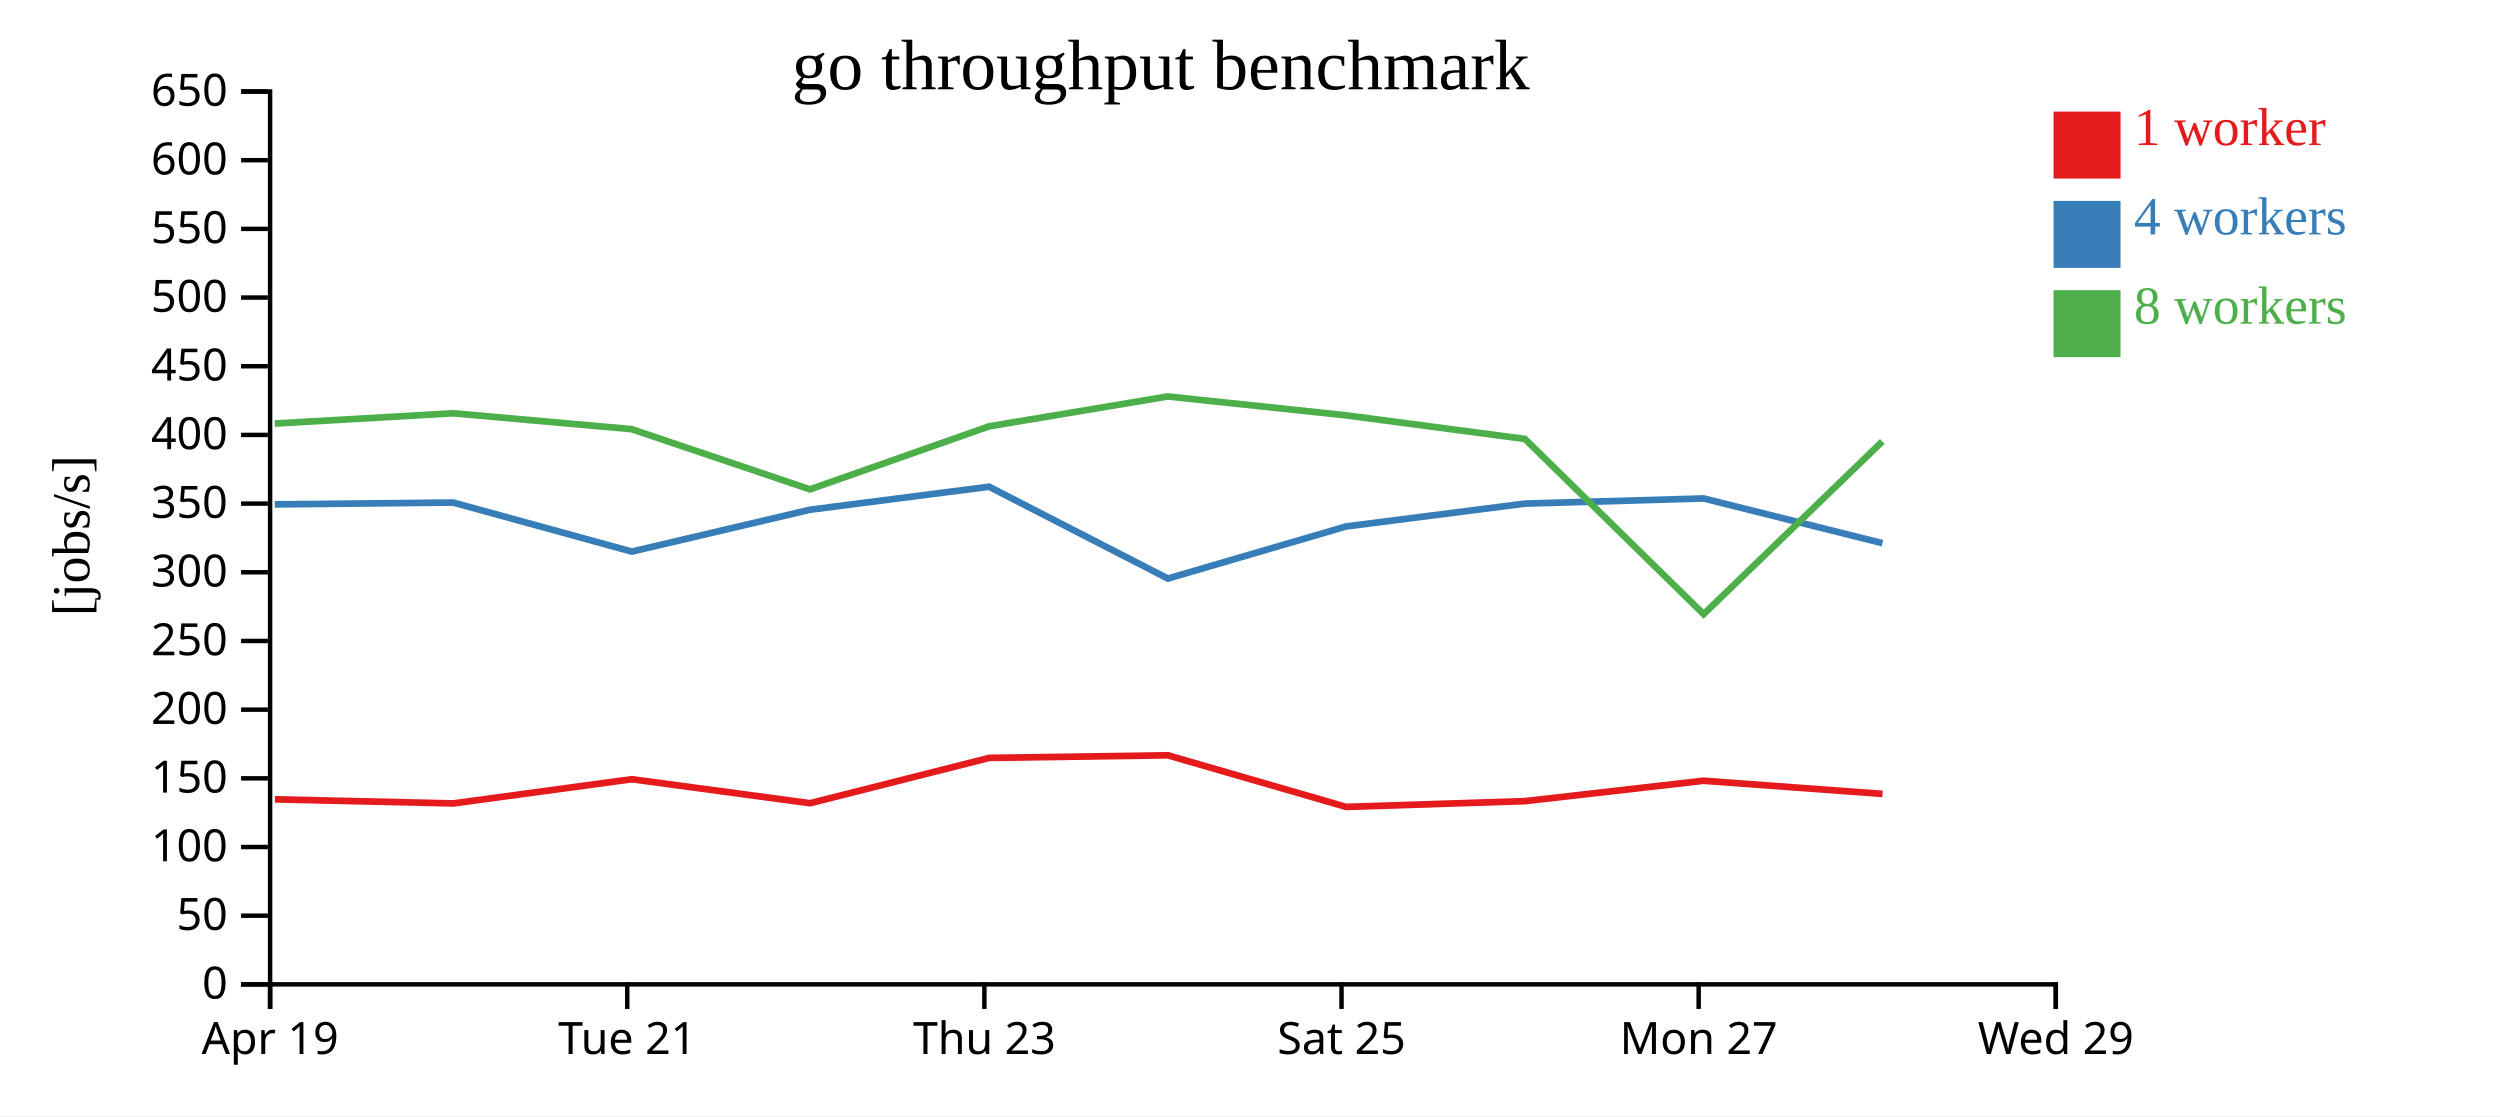
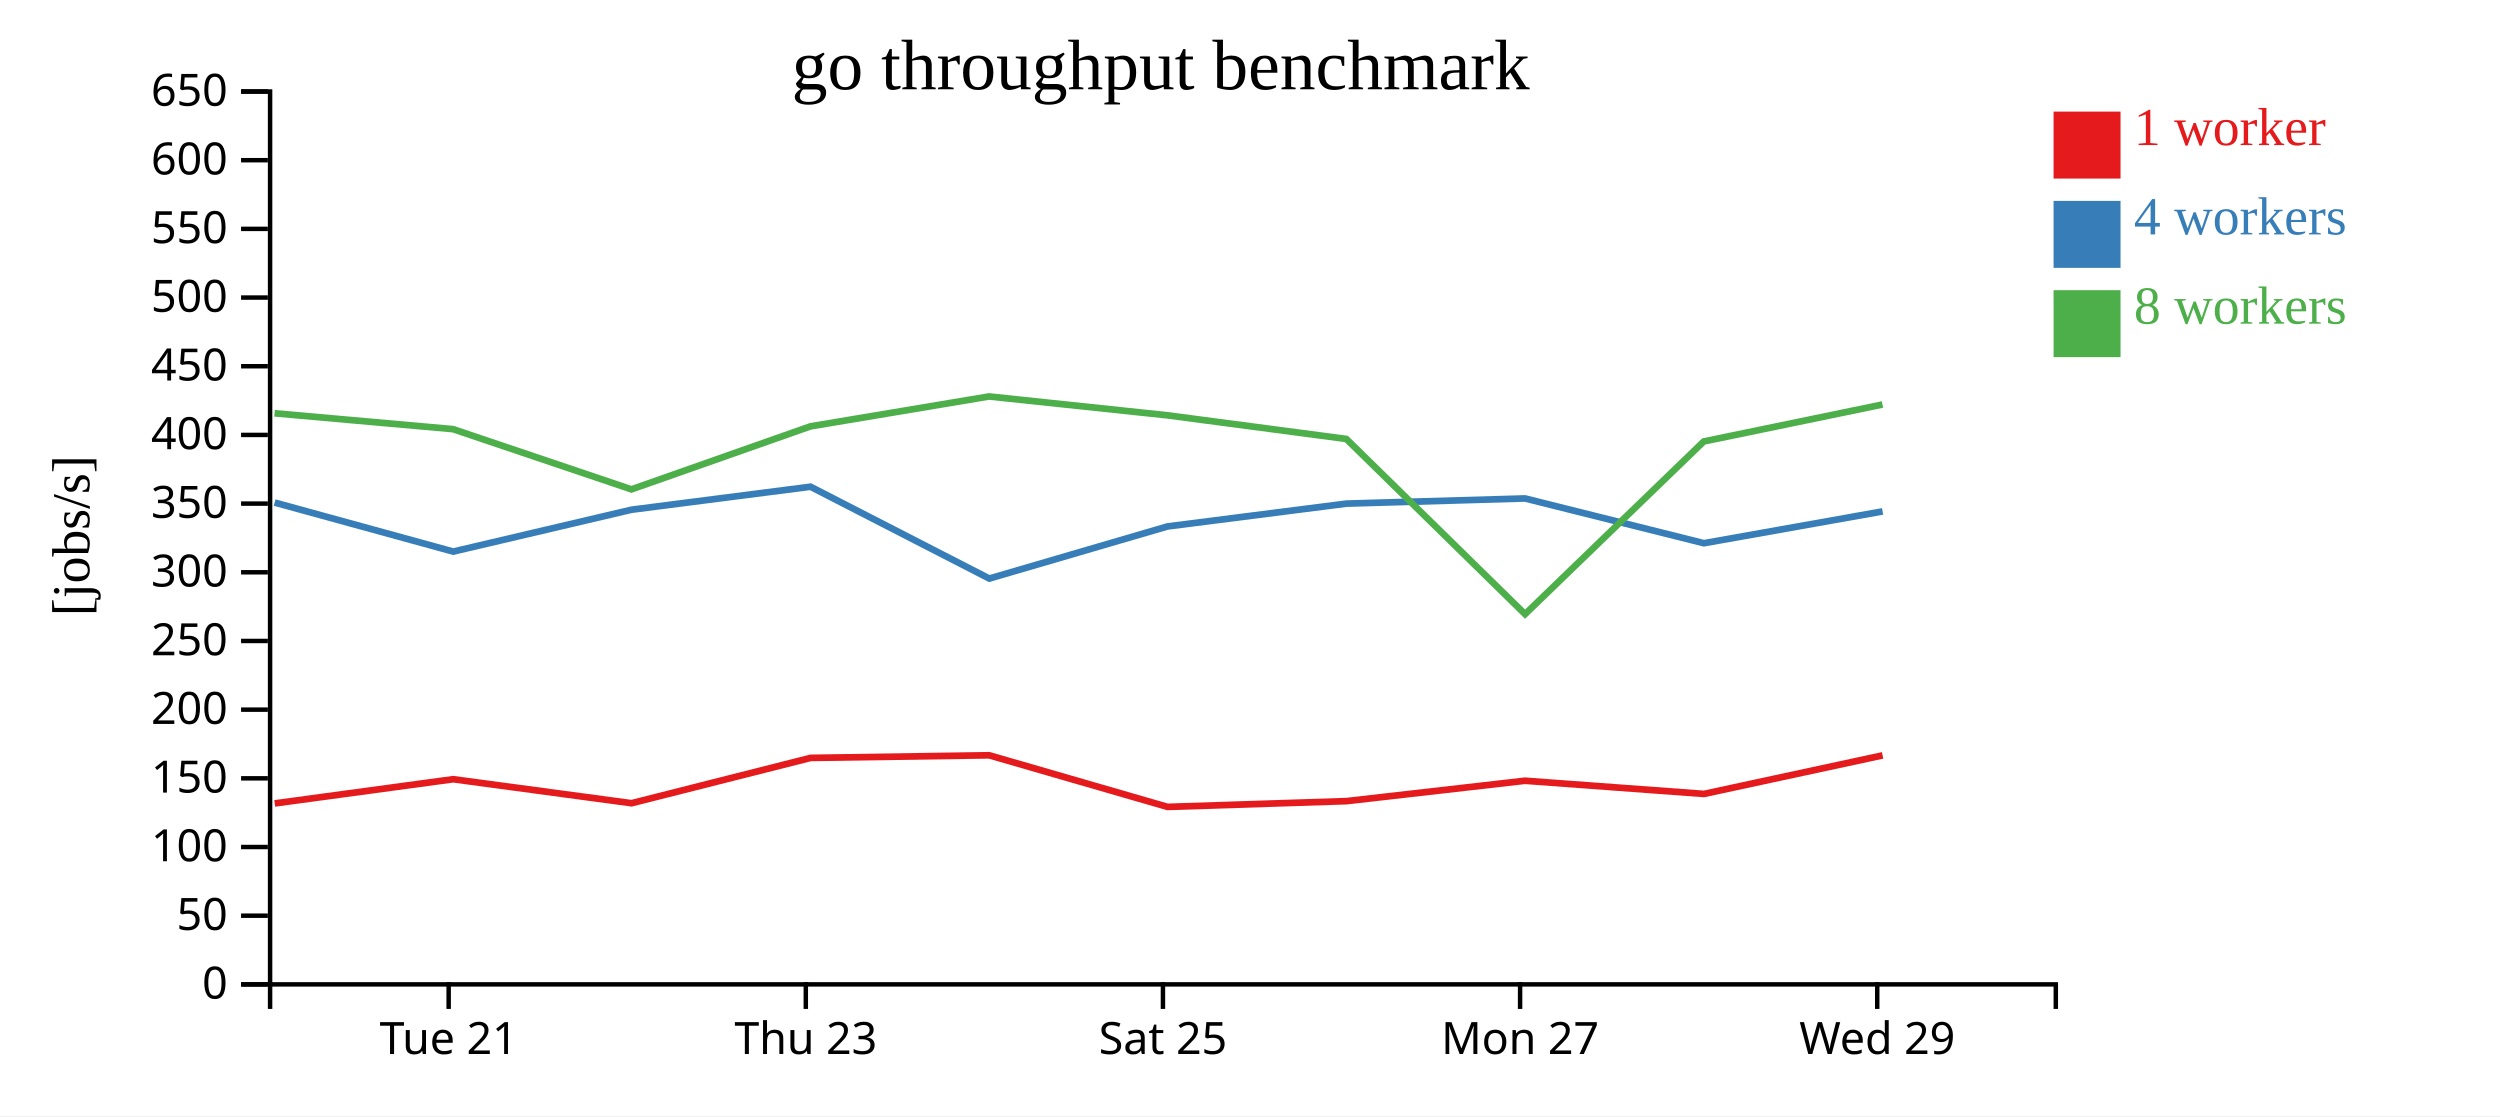
<svg xmlns="http://www.w3.org/2000/svg" width="560" height="250">
  <rect width="100%" height="100%" fill="white" />
  <g transform="translate(60,20)">
    <g transform="translate(0,200)" fill="none" font-size="10" font-family="sans-serif" text-anchor="middle">
      <path class="domain" stroke="currentColor" d="M0.5,6V0.5H400.5V6" />
-       <g class="tick" opacity="1" transform="translate(0.5,0)">
-         <line stroke="currentColor" y2="6" />
-         <text fill="currentColor" y="9" dy="0.71em">Apr 19</text>
-       </g>
-       <g class="tick" opacity="1" transform="translate(80.5,0)">
+       <g class="tick" opacity="1" transform="translate(40.5,0)">
        <line stroke="currentColor" y2="6" />
        <text fill="currentColor" y="9" dy="0.71em">Tue 21</text>
      </g>
-       <g class="tick" opacity="1" transform="translate(160.5,0)">
+       <g class="tick" opacity="1" transform="translate(120.5,0)">
        <line stroke="currentColor" y2="6" />
        <text fill="currentColor" y="9" dy="0.71em">Thu 23</text>
      </g>
-       <g class="tick" opacity="1" transform="translate(240.5,0)">
+       <g class="tick" opacity="1" transform="translate(200.5,0)">
        <line stroke="currentColor" y2="6" />
        <text fill="currentColor" y="9" dy="0.71em">Sat 25</text>
      </g>
-       <g class="tick" opacity="1" transform="translate(320.5,0)">
+       <g class="tick" opacity="1" transform="translate(280.5,0)">
        <line stroke="currentColor" y2="6" />
        <text fill="currentColor" y="9" dy="0.71em">Mon 27</text>
      </g>
-       <g class="tick" opacity="1" transform="translate(400.5,0)">
+       <g class="tick" opacity="1" transform="translate(360.5,0)">
        <line stroke="currentColor" y2="6" />
        <text fill="currentColor" y="9" dy="0.71em">Wed 29</text>
      </g>
    </g>
    <g fill="none" font-size="10" font-family="sans-serif" text-anchor="end">
      <path class="domain" stroke="currentColor" d="M-6,200.5H0.5V0.5H-6" />
      <g class="tick" opacity="1" transform="translate(0,200.5)">
        <line stroke="currentColor" x2="-6" />
        <text fill="currentColor" x="-9" dy="0.32em">0</text>
      </g>
      <g class="tick" opacity="1" transform="translate(0,185.1154)">
        <line stroke="currentColor" x2="-6" />
        <text fill="currentColor" x="-9" dy="0.32em">50</text>
      </g>
      <g class="tick" opacity="1" transform="translate(0,169.7308)">
        <line stroke="currentColor" x2="-6" />
        <text fill="currentColor" x="-9" dy="0.32em">100</text>
      </g>
      <g class="tick" opacity="1" transform="translate(0,154.3462)">
        <line stroke="currentColor" x2="-6" />
        <text fill="currentColor" x="-9" dy="0.32em">150</text>
      </g>
      <g class="tick" opacity="1" transform="translate(0,138.9615)">
        <line stroke="currentColor" x2="-6" />
        <text fill="currentColor" x="-9" dy="0.32em">200</text>
      </g>
      <g class="tick" opacity="1" transform="translate(0,123.5769)">
        <line stroke="currentColor" x2="-6" />
        <text fill="currentColor" x="-9" dy="0.32em">250</text>
      </g>
      <g class="tick" opacity="1" transform="translate(0,108.1923)">
        <line stroke="currentColor" x2="-6" />
        <text fill="currentColor" x="-9" dy="0.32em">300</text>
      </g>
      <g class="tick" opacity="1" transform="translate(0,92.80769)">
        <line stroke="currentColor" x2="-6" />
        <text fill="currentColor" x="-9" dy="0.32em">350</text>
      </g>
      <g class="tick" opacity="1" transform="translate(0,77.42308)">
        <line stroke="currentColor" x2="-6" />
        <text fill="currentColor" x="-9" dy="0.32em">400</text>
      </g>
      <g class="tick" opacity="1" transform="translate(0,62.03846)">
        <line stroke="currentColor" x2="-6" />
        <text fill="currentColor" x="-9" dy="0.32em">450</text>
      </g>
      <g class="tick" opacity="1" transform="translate(0,46.65385)">
        <line stroke="currentColor" x2="-6" />
        <text fill="currentColor" x="-9" dy="0.32em">500</text>
      </g>
      <g class="tick" opacity="1" transform="translate(0,31.26923)">
        <line stroke="currentColor" x2="-6" />
        <text fill="currentColor" x="-9" dy="0.32em">550</text>
      </g>
      <g class="tick" opacity="1" transform="translate(0,15.88462)">
        <line stroke="currentColor" x2="-6" />
        <text fill="currentColor" x="-9" dy="0.32em">600</text>
      </g>
      <g class="tick" opacity="1" transform="translate(0,0.5)">
        <line stroke="currentColor" x2="-6" />
        <text fill="currentColor" x="-9" dy="0.32em">650</text>
      </g>
    </g>
    <text text-anchor="middle" style="font-size: 12px" transform="rotate(-90)" y="-40" x="-100">[jobs/s]</text>
    <text text-anchor="middle" style="font-size: 16px" y="0" x="200">go throughput benchmark</text>
-     <path class="line" fill="none" stroke="#e41a1c" stroke-width="1.5" d="M1.578,159.051L41.539,159.965L81.509,154.544L121.466,159.92L161.567,149.769L201.578,149.184L241.526,160.746L281.635,159.453L321.603,154.887L361.681,157.839" />
-     <path class="line" fill="none" stroke="#377eb8" stroke-width="1.5" d="M1.553,92.983L41.52,92.572L81.518,103.555L121.449,94.179L161.561,89.027L201.6,109.595L241.51,97.924L281.602,92.809L321.604,91.651L361.672,101.68" />
-     <path class="line" fill="none" stroke="#4daf4a" stroke-width="1.5" d="M1.534,74.879L41.494,72.574L81.488,76.13L121.438,89.617L161.538,75.504L201.544,68.807L241.477,73.029L281.581,78.326L321.615,117.571L361.645,78.885" />
+     <path class="line" fill="none" stroke="#e41a1c" stroke-width="1.5" d="M1.539,159.965L41.509,154.544L81.466,159.92L121.567,149.769L161.578,149.184L201.526,160.746L241.635,159.453L281.603,154.887L321.681,157.839L361.702,149.205" />
+     <path class="line" fill="none" stroke="#377eb8" stroke-width="1.5" d="M1.52,92.572L41.518,103.555L81.449,94.179L121.561,89.027L161.6,109.595L201.51,97.924L241.602,92.809L281.604,91.651L321.672,101.68L361.702,94.554" />
+     <path class="line" fill="none" stroke="#4daf4a" stroke-width="1.5" d="M1.494,72.574L41.488,76.13L81.438,89.617L121.538,75.504L161.544,68.807L201.477,73.029L241.581,78.326L281.615,117.571L321.645,78.885L361.677,70.609" />
    <rect class="dot" x="400" y="5" width="15" height="15" style="fill: #e41a1c;" />
    <rect class="dot" x="400" y="25" width="15" height="15" style="fill: #377eb8;" />
    <rect class="dot" x="400" y="45" width="15" height="15" style="fill: #4daf4a;" />
    <text class="label" x="418" y="12.5" style="fill: #e41a1c; alignment-baseline: middle;" text-anchor="left">1 worker</text>
    <text class="label" x="418" y="32.5" style="fill: #377eb8; alignment-baseline: middle;" text-anchor="left">4 workers</text>
    <text class="label" x="418" y="52.5" style="fill: #4daf4a; alignment-baseline: middle;" text-anchor="left">8 workers</text>
  </g>
</svg>
